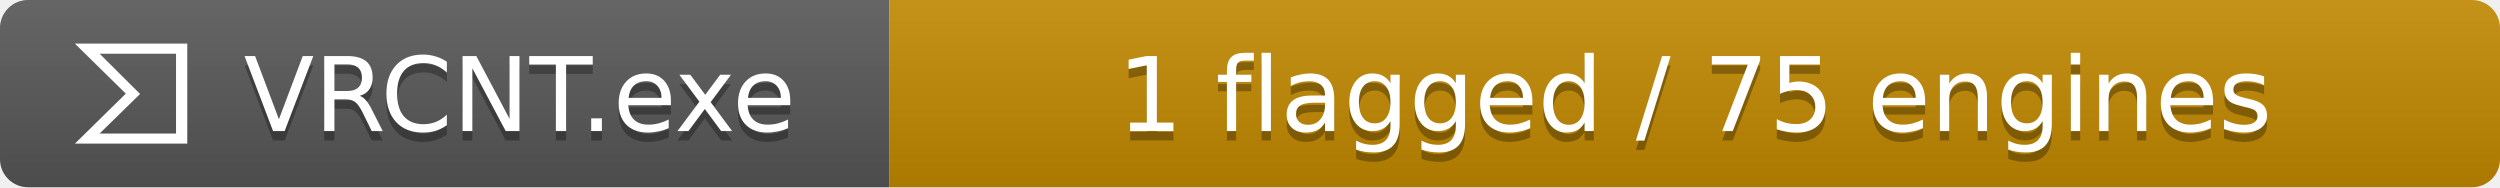
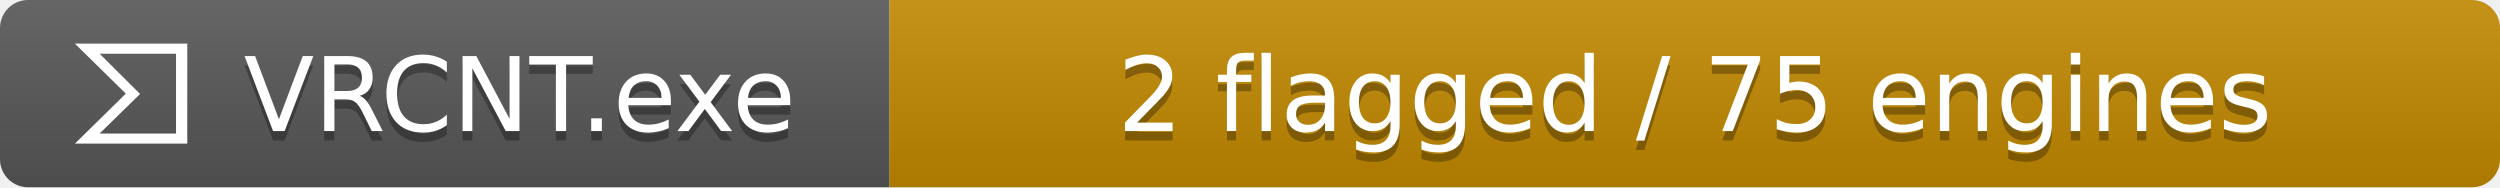
- <svg xmlns="http://www.w3.org/2000/svg" width="267" height="20" role="img" aria-label="VRCNT.exe: 1 flagged / 75 engines">
+ <svg xmlns="http://www.w3.org/2000/svg" width="267" height="20" role="img" aria-label="VRCNT.exe: 2 flagged / 75 engines">
  <linearGradient id="a" x2="0" y2="100%">
    <stop offset="0" stop-opacity=".1" stop-color="#fff" />
    <stop offset="1" stop-opacity=".1" />
  </linearGradient>
  <clipPath id="r">
    <rect width="267" height="20" rx="3" fill="#fff" />
  </clipPath>
  <g clip-path="url(#r)">
    <path fill="#555" d="M0 0h95v20H0z" />
    <path fill="#bf8700" d="M95 0h172v20H95z" />
    <path fill="url(#a)" d="M0 0h267v20H0z" />
  </g>
  <g data-virustotal-logo="true" fill="#fff" transform="translate(8 4) scale(.5)">
    <path d="M10.87 12L0 22.68h24V1.32H0zm10.73 8.52H5.28l8.637-8.448L5.28 3.48H21.6z" />
  </g>
  <g fill="#fff" text-anchor="middle" font-family="Verdana,DejaVu Sans,sans-serif" font-size="11">
    <text x="55.5" y="15" fill="#010101" fill-opacity=".3">VRCNT.exe</text>
    <text x="55.5" y="14">VRCNT.exe</text>
-     <text x="181.0" y="15" fill="#010101" fill-opacity=".3">1 flagged / 75 engines</text>
-     <text x="181.0" y="14">1 flagged / 75 engines</text>
+     <text x="181.0" y="15" fill="#010101" fill-opacity=".3">2 flagged / 75 engines</text>
+     <text x="181.0" y="14">2 flagged / 75 engines</text>
  </g>
</svg>
